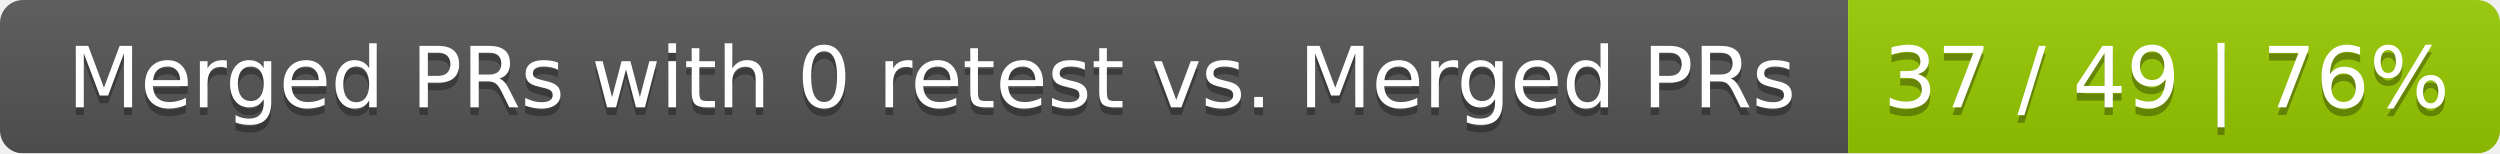
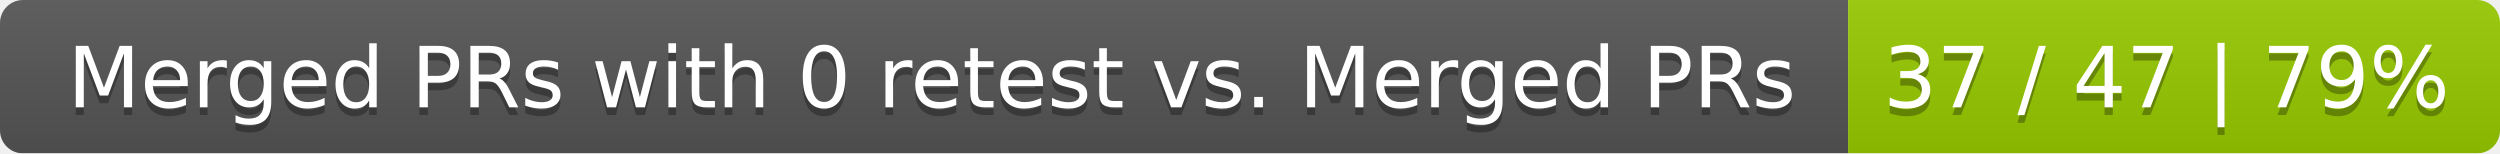
<svg xmlns="http://www.w3.org/2000/svg" width="326" height="20">
  <linearGradient id="smooth" x2="0" y2="100%">
    <stop offset="0" stop-color="#bbb" stop-opacity=".1" />
    <stop offset="1" stop-opacity=".1" />
  </linearGradient>
  <mask id="round">
    <rect width="326" height="20" rx="3" fill="#fff" />
  </mask>
  <g mask="url(#round)">
    <rect width="241" height="20" fill="#555" />
    <rect x="241" width="85" height="20" fill="#97ca00" />
    <rect width="326" height="20" fill="url(#smooth)" />
  </g>
  <g fill="#fff" text-anchor="middle" font-family="DejaVu Sans,Verdana,Geneva,sans-serif" font-size="11">
    <text x="121.5" y="15" fill="#010101" fill-opacity=".3">Merged PRs with 0 retest vs. Merged PRs</text>
    <text x="121.5" y="14">Merged PRs with 0 retest vs. Merged PRs</text>
-     <text x="282.5" y="15" fill="#010101" fill-opacity=".3">37 / 49 | 76%</text>
-     <text x="282.5" y="14">37 / 49 | 76%</text>
+     <text x="282.5" y="15" fill="#010101" fill-opacity=".3">37 / 47 | 79%</text>
+     <text x="282.5" y="14">37 / 47 | 79%</text>
  </g>
</svg>
